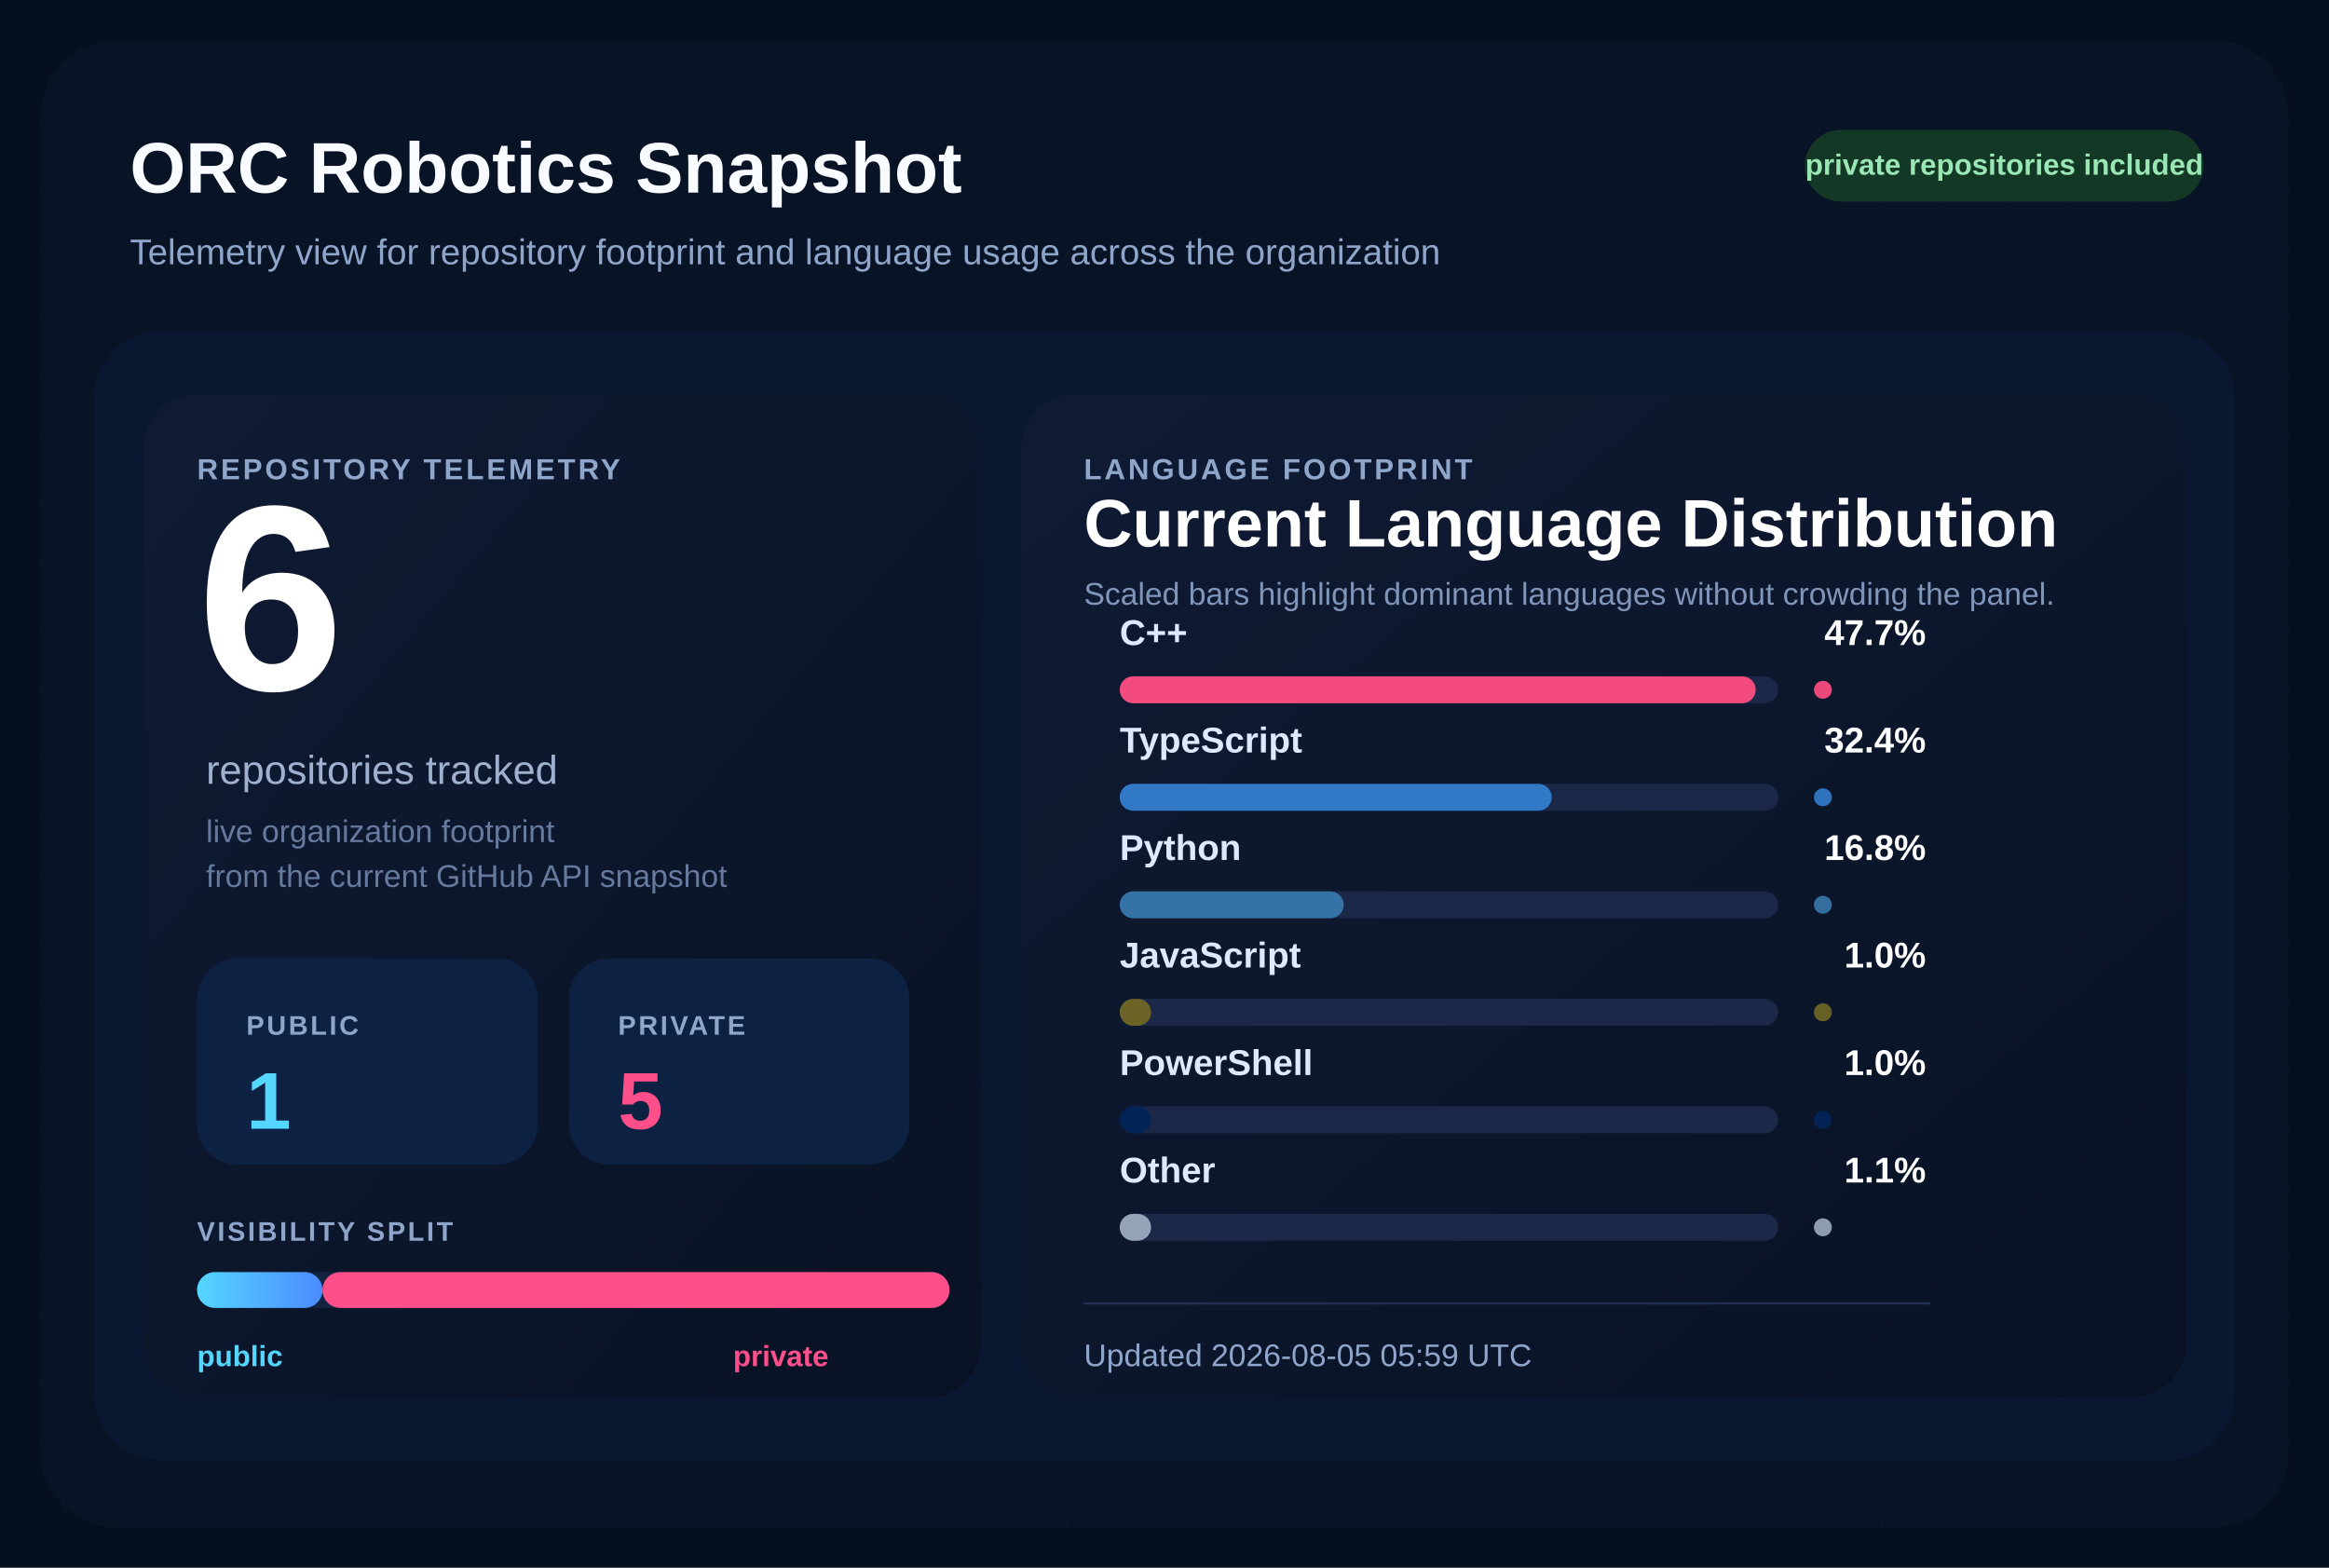
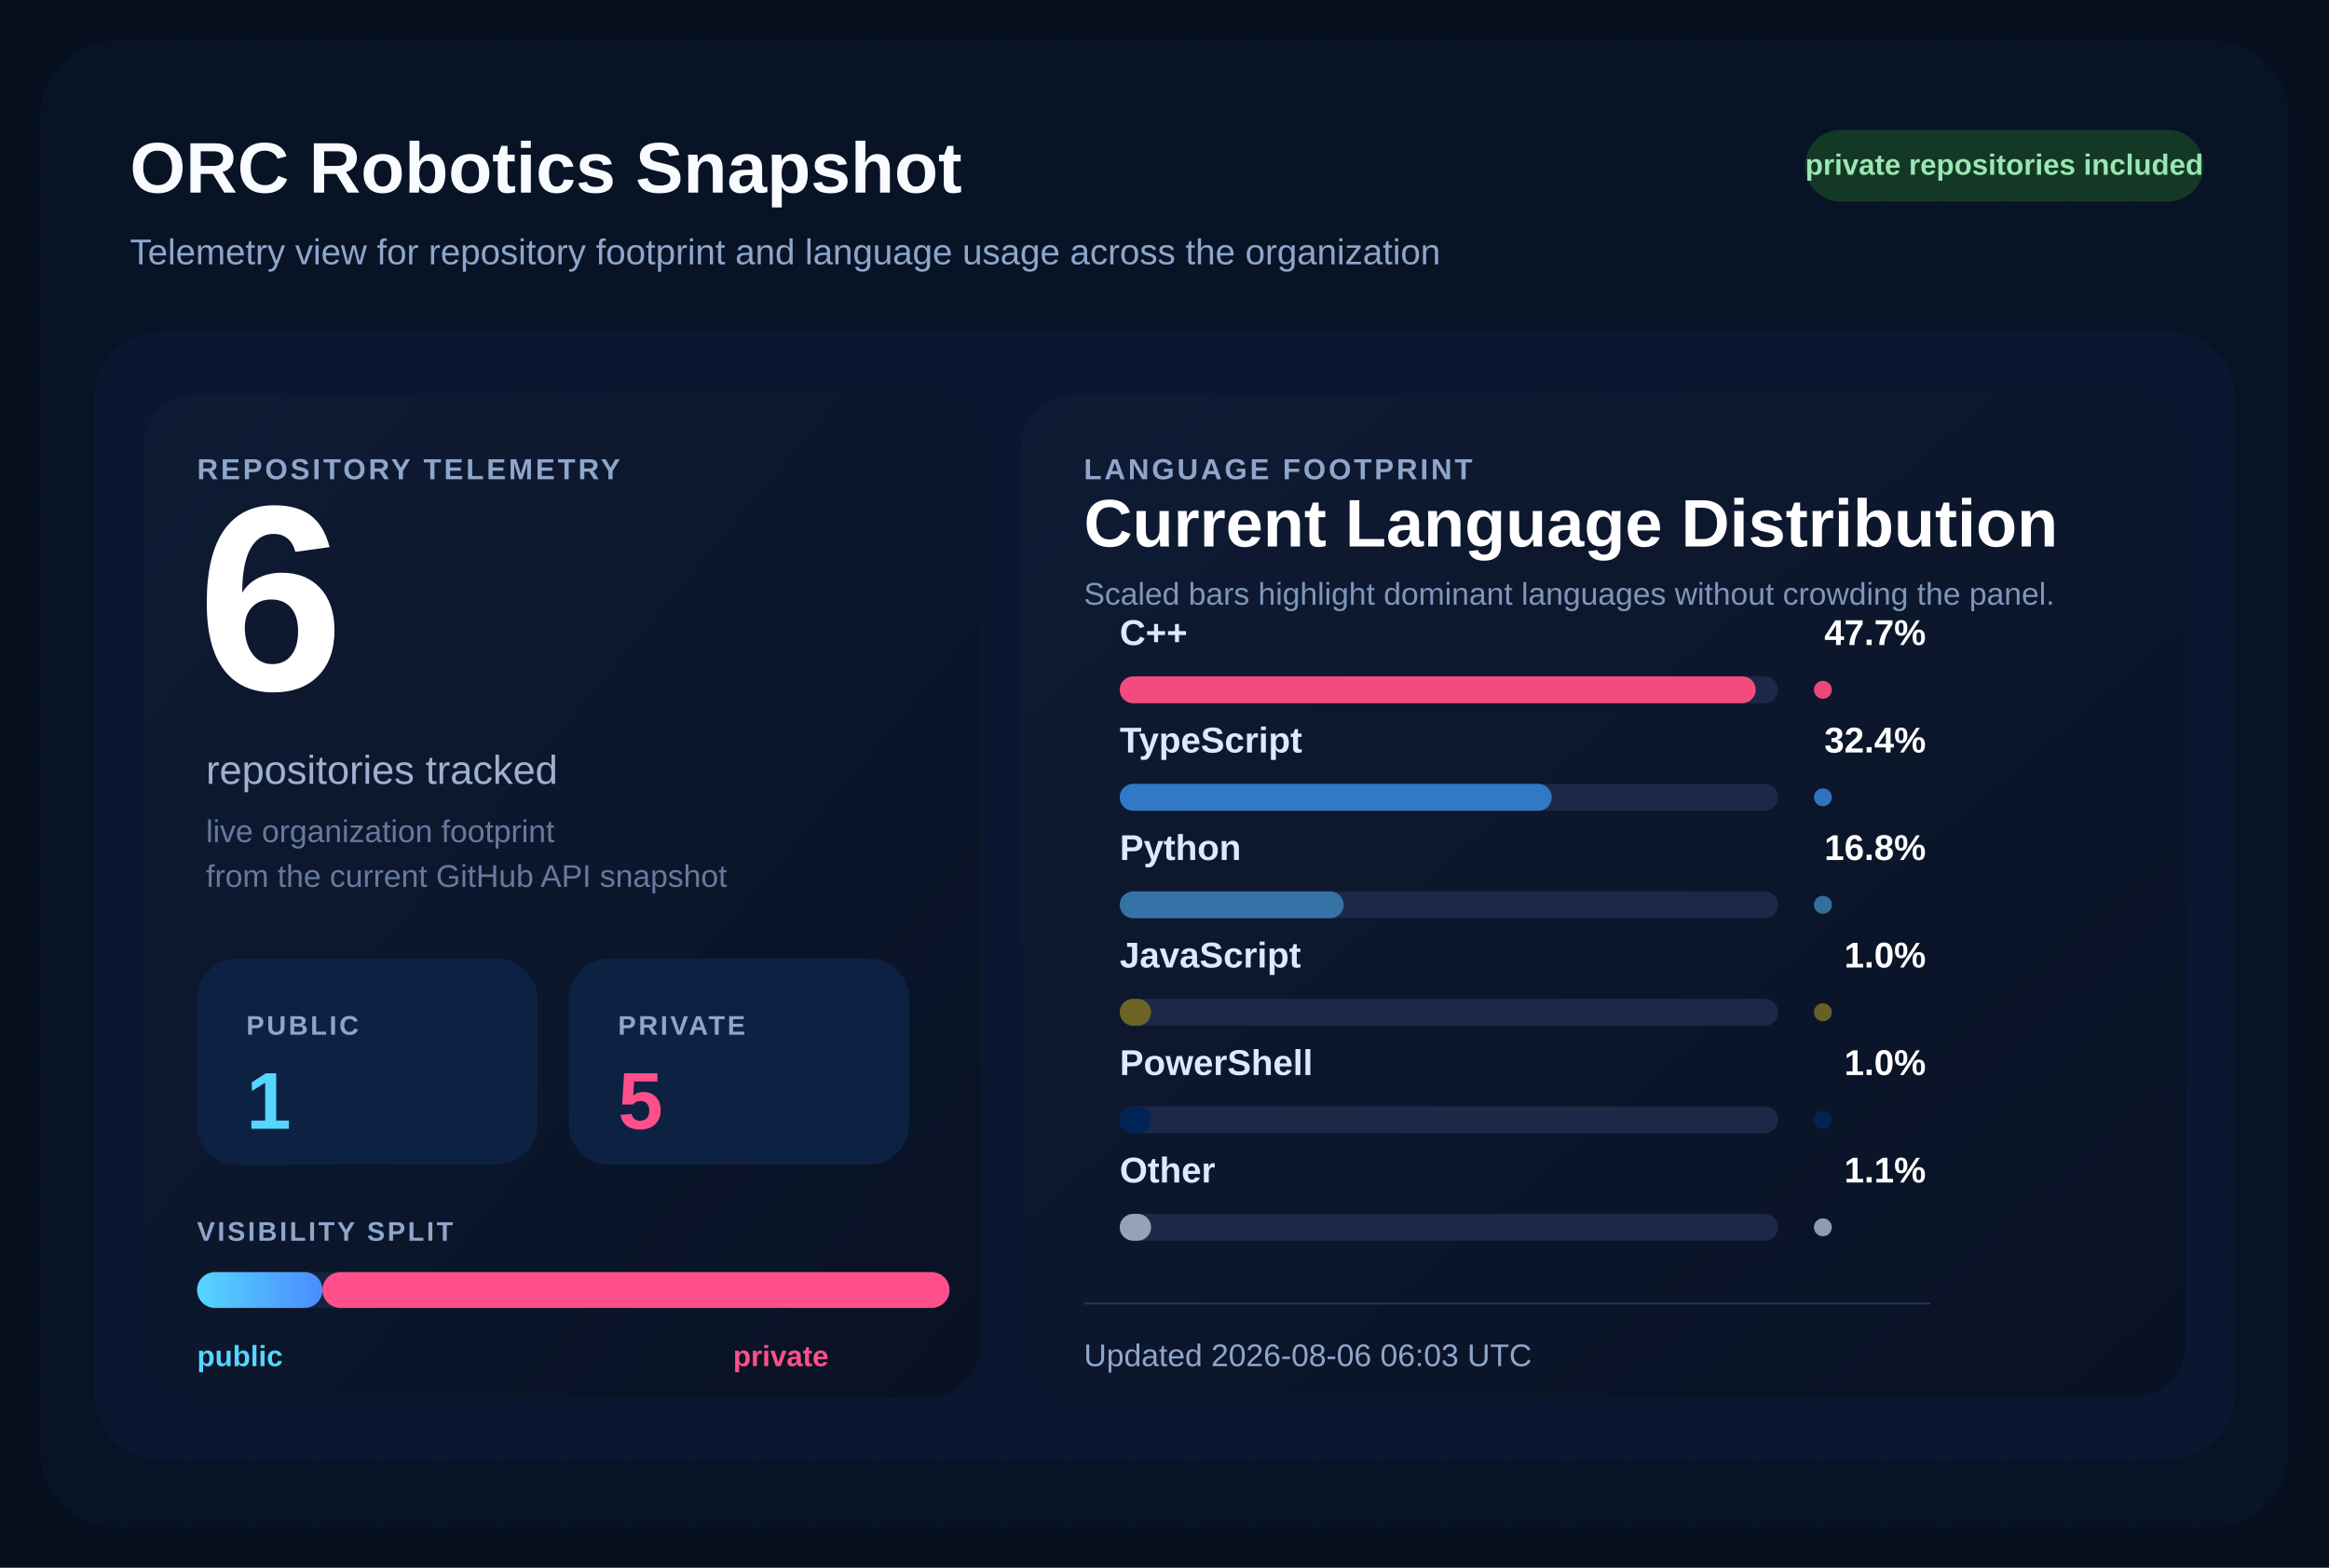
<svg xmlns="http://www.w3.org/2000/svg" width="1040" height="700" viewBox="0 0 1040 700" role="img" aria-labelledby="title desc">
  <defs>
    <pattern id="grid" width="28" height="28" patternUnits="userSpaceOnUse">
      <path d="M 28 0 L 0 0 0 28" fill="none" stroke="#12213d" stroke-width="1" />
    </pattern>
    <linearGradient id="surface" x1="0%" y1="0%" x2="100%" y2="100%">
      <stop offset="0%" stop-color="#0f1b34" />
      <stop offset="100%" stop-color="#091224" />
    </linearGradient>
    <linearGradient id="publicBar" x1="0%" y1="0%" x2="100%" y2="0%">
      <stop offset="0%" stop-color="#55d6ff" />
      <stop offset="100%" stop-color="#4b8cff" />
    </linearGradient>
  </defs>
  <rect width="1040" height="700" fill="#060f1d" />
  <rect x="18" y="18" width="1004" height="664" rx="34" fill="url(#grid)" />
  <rect x="18" y="18" width="1004" height="664" rx="34" fill="#081427" fill-opacity="0.9" />
  <text x="58" y="86" fill="#f8fbff" font-size="32" font-family="Segoe UI, Arial, sans-serif" font-weight="700">
    ORC Robotics Snapshot
  </text>
  <text x="58" y="118" fill="#8fa6cb" font-size="16" font-family="Segoe UI, Arial, sans-serif">
    Telemetry view for repository footprint and language usage across the organization
  </text>
  <rect x="806" y="58" width="178" height="32" rx="16" fill="#133926" />
  <text x="895" y="78" fill="#9ae6b4" font-size="13" font-family="Segoe UI, Arial, sans-serif" font-weight="700" text-anchor="middle">
    private repositories included
  </text>
  <rect x="42" y="148" width="956" height="504" rx="30" fill="#0a1730" />
  <rect x="64" y="176" width="374" height="448" rx="24" fill="url(#surface)" />
  <rect x="456" y="176" width="520" height="448" rx="24" fill="url(#surface)" />
  <text x="88" y="214" fill="#8fa6cb" font-size="13" font-family="Segoe UI, Arial, sans-serif" font-weight="700" letter-spacing="1.2">
    REPOSITORY TELEMETRY
  </text>
  <text x="88" y="308" fill="#ffffff" font-size="118" font-family="Segoe UI, Arial, sans-serif" font-weight="700">
    6
  </text>
  <text x="92" y="350" fill="#9fb1cf" font-size="18" font-family="Segoe UI, Arial, sans-serif">
    repositories tracked
  </text>
  <text x="92" y="376" fill="#667a9e" font-size="14" font-family="Segoe UI, Arial, sans-serif">
    live organization footprint
  </text>
  <text x="92" y="396" fill="#667a9e" font-size="14" font-family="Segoe UI, Arial, sans-serif">
    from the current GitHub API snapshot
  </text>
  <rect x="88" y="428" width="152" height="92" rx="18" fill="#0d2242" />
  <text x="110" y="462" fill="#8fa6cb" font-size="12" font-family="Segoe UI, Arial, sans-serif" font-weight="700" letter-spacing="1.1">
    PUBLIC
  </text>
  <text x="110" y="504" fill="#55d6ff" font-size="36" font-family="Segoe UI, Arial, sans-serif" font-weight="700">
    1
  </text>
  <rect x="254" y="428" width="152" height="92" rx="18" fill="#0d2242" />
  <text x="276" y="462" fill="#8fa6cb" font-size="12" font-family="Segoe UI, Arial, sans-serif" font-weight="700" letter-spacing="1.1">
    PRIVATE
  </text>
  <text x="276" y="504" fill="#ff4f8b" font-size="36" font-family="Segoe UI, Arial, sans-serif" font-weight="700">
    5
  </text>
  <text x="88" y="554" fill="#8fa6cb" font-size="12" font-family="Segoe UI, Arial, sans-serif" font-weight="700" letter-spacing="1.1">
    VISIBILITY SPLIT
  </text>
  <rect x="88" y="568" width="336" height="16" rx="8" fill="#142340" />
  <rect x="88" y="568" width="56.00" height="16" rx="8" fill="url(#publicBar)" />
  <rect x="144.00" y="568" width="280.00" height="16" rx="8" fill="#ff4f8b" />
  <text x="88" y="610" fill="#55d6ff" font-size="13" font-family="Segoe UI, Arial, sans-serif" font-weight="700">
    public
  </text>
  <text x="370" y="610" fill="#ff4f8b" font-size="13" font-family="Segoe UI, Arial, sans-serif" font-weight="700" text-anchor="end">
    private
  </text>
  <text x="484" y="214" fill="#8fa6cb" font-size="13" font-family="Segoe UI, Arial, sans-serif" font-weight="700" letter-spacing="1.2">
    LANGUAGE FOOTPRINT
  </text>
  <text x="484" y="244" fill="#ffffff" font-size="30" font-family="Segoe UI, Arial, sans-serif" font-weight="700">
    Current Language Distribution
  </text>
  <text x="484" y="270" fill="#7f96ba" font-size="14" font-family="Segoe UI, Arial, sans-serif">
    Scaled bars highlight dominant languages without crowding the panel.
  </text>
  <g transform="translate(0,288)">
    <text x="500" y="0" fill="#dce9ff" font-size="16" font-family="Segoe UI, Arial, sans-serif" font-weight="600">
        C++
        </text>
    <text x="860" y="0" fill="#ffffff" font-size="16" font-family="Segoe UI, Arial, sans-serif" font-weight="700" text-anchor="end">
        47.7%
        </text>
    <rect x="500" y="14" width="294" height="12" rx="6" fill="#1b2848" />
    <rect x="500" y="14" width="284.00" height="12" rx="6" fill="#f34b7d" />
    <circle cx="814" cy="20" r="4" fill="#f34b7d" opacity="0.95" />
  </g>
  <g transform="translate(0,336)">
    <text x="500" y="0" fill="#dce9ff" font-size="16" font-family="Segoe UI, Arial, sans-serif" font-weight="600">
        TypeScript
        </text>
    <text x="860" y="0" fill="#ffffff" font-size="16" font-family="Segoe UI, Arial, sans-serif" font-weight="700" text-anchor="end">
        32.4%
        </text>
    <rect x="500" y="14" width="294" height="12" rx="6" fill="#1b2848" />
    <rect x="500" y="14" width="192.91" height="12" rx="6" fill="#3178c6" />
    <circle cx="814" cy="20" r="4" fill="#3178c6" opacity="0.95" />
  </g>
  <g transform="translate(0,384)">
    <text x="500" y="0" fill="#dce9ff" font-size="16" font-family="Segoe UI, Arial, sans-serif" font-weight="600">
        Python
        </text>
    <text x="860" y="0" fill="#ffffff" font-size="16" font-family="Segoe UI, Arial, sans-serif" font-weight="700" text-anchor="end">
        16.8%
        </text>
    <rect x="500" y="14" width="294" height="12" rx="6" fill="#1b2848" />
    <rect x="500" y="14" width="100.03" height="12" rx="6" fill="#3572A5" />
    <circle cx="814" cy="20" r="4" fill="#3572A5" opacity="0.95" />
  </g>
  <g transform="translate(0,432)">
    <text x="500" y="0" fill="#dce9ff" font-size="16" font-family="Segoe UI, Arial, sans-serif" font-weight="600">
        JavaScript
        </text>
    <text x="860" y="0" fill="#ffffff" font-size="16" font-family="Segoe UI, Arial, sans-serif" font-weight="700" text-anchor="end">
        1.0%
        </text>
    <rect x="500" y="14" width="294" height="12" rx="6" fill="#1b2848" />
    <rect x="500" y="14" width="14.00" height="12" rx="6" fill="#6b6426" />
    <circle cx="814" cy="20" r="4" fill="#6b6426" opacity="0.95" />
  </g>
  <g transform="translate(0,480)">
    <text x="500" y="0" fill="#dce9ff" font-size="16" font-family="Segoe UI, Arial, sans-serif" font-weight="600">
        PowerShell
        </text>
    <text x="860" y="0" fill="#ffffff" font-size="16" font-family="Segoe UI, Arial, sans-serif" font-weight="700" text-anchor="end">
        1.0%
        </text>
    <rect x="500" y="14" width="294" height="12" rx="6" fill="#1b2848" />
    <rect x="500" y="14" width="14.00" height="12" rx="6" fill="#012456" />
    <circle cx="814" cy="20" r="4" fill="#012456" opacity="0.95" />
  </g>
  <g transform="translate(0,528)">
    <text x="500" y="0" fill="#dce9ff" font-size="16" font-family="Segoe UI, Arial, sans-serif" font-weight="600">
        Other
        </text>
    <text x="860" y="0" fill="#ffffff" font-size="16" font-family="Segoe UI, Arial, sans-serif" font-weight="700" text-anchor="end">
        1.1%
        </text>
    <rect x="500" y="14" width="294" height="12" rx="6" fill="#1b2848" />
    <rect x="500" y="14" width="14.00" height="12" rx="6" fill="#94a3b8" />
    <circle cx="814" cy="20" r="4" fill="#94a3b8" opacity="0.95" />
  </g>
  <line x1="484" y1="582" x2="862" y2="582" stroke="#22314f" stroke-width="1" />
  <text x="484" y="610" fill="#8fa6cb" font-size="14" font-family="Segoe UI, Arial, sans-serif">
-     Updated 2026-08-05 05:59 UTC
+     Updated 2026-08-06 06:03 UTC
  </text>
</svg>
